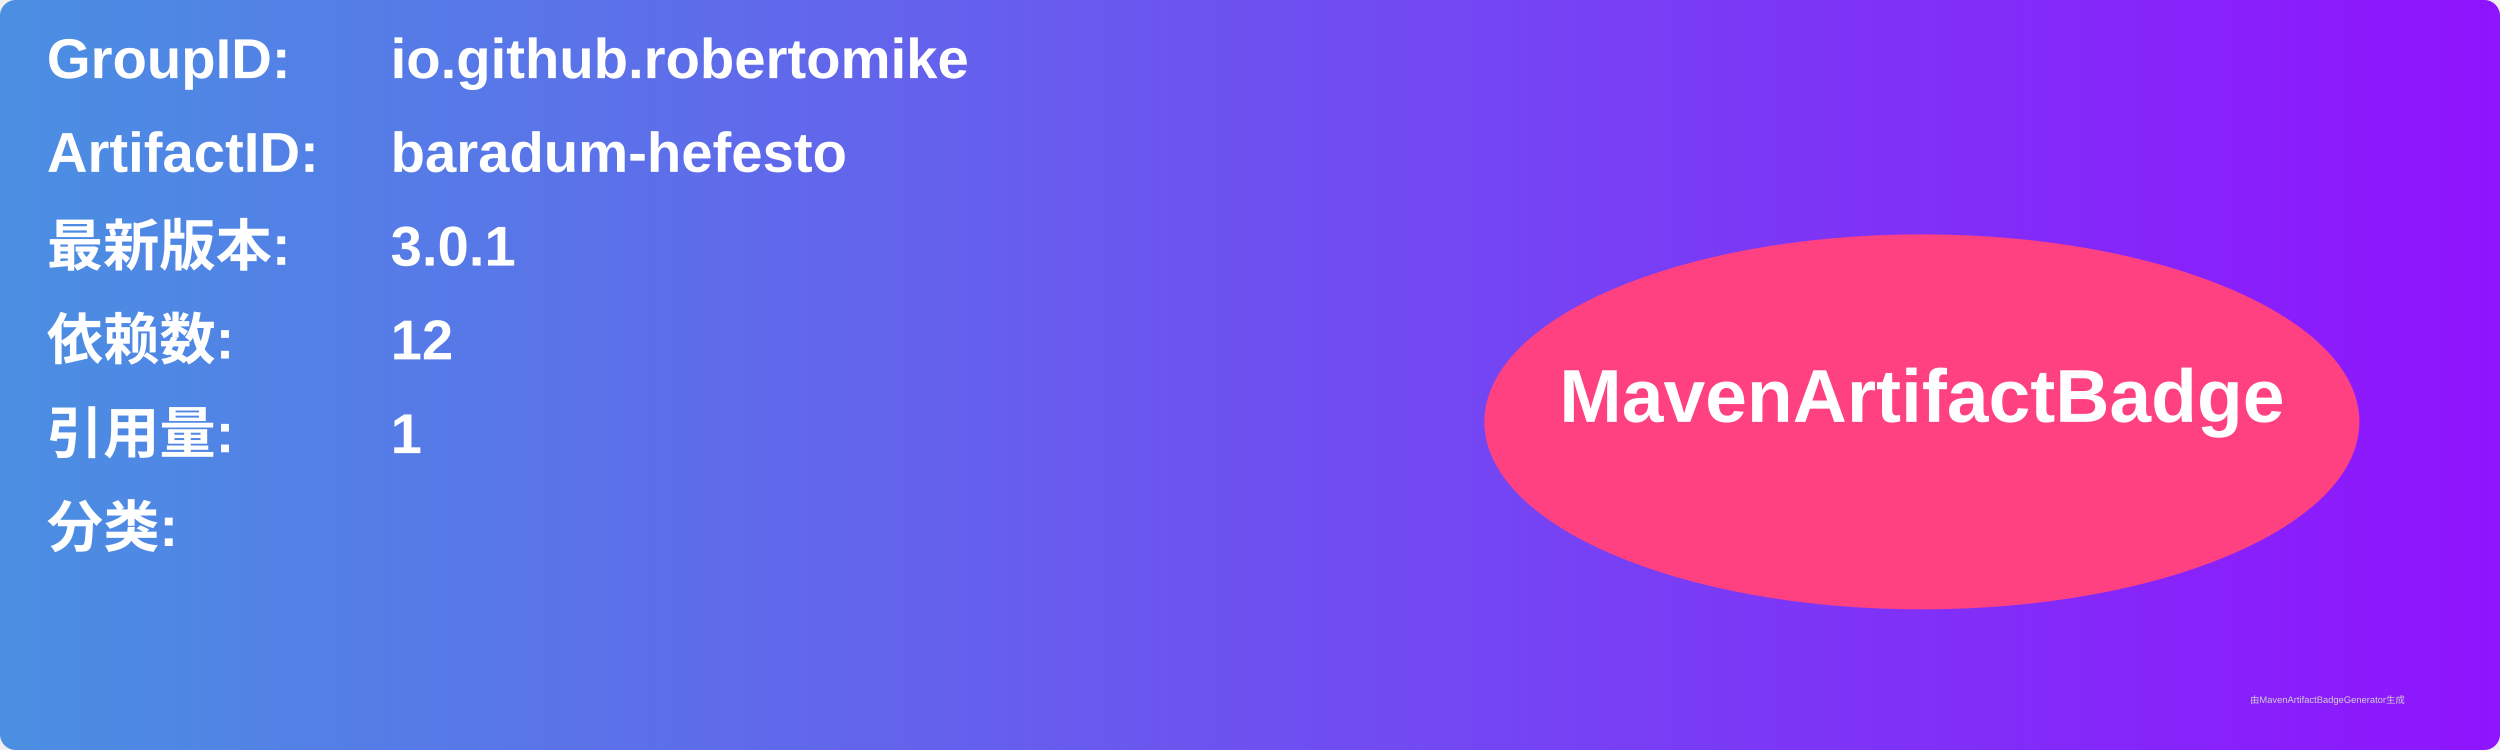
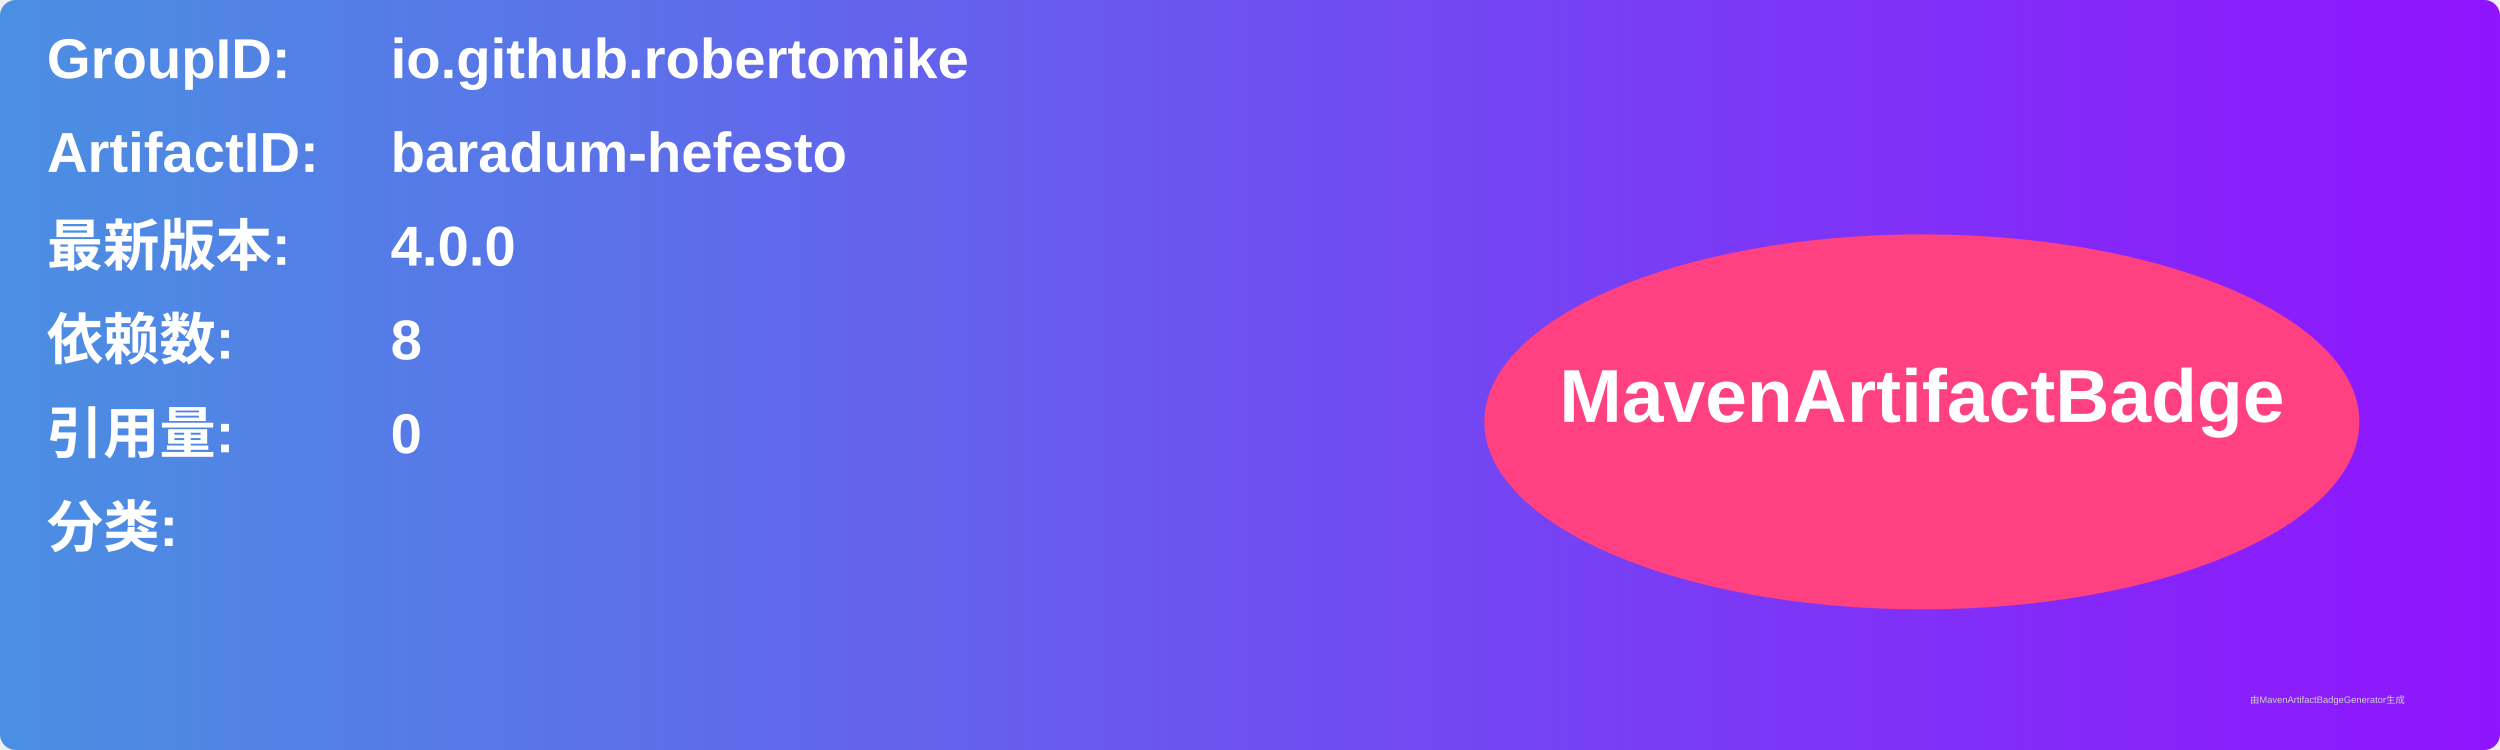
<svg xmlns="http://www.w3.org/2000/svg" width="800" height="240" viewBox="0 0 800 240">
  <linearGradient id="grad" x1="0%" y1="0%" x2="100%" y2="0%">
    <stop offset="0%" stop-color="#4a90e2" />
    <stop offset="100%" stop-color="#9013fe" />
  </linearGradient>
  <rect width="100%" height="100%" rx="5" ry="5" fill="url(#grad)" />
  <g transform="translate(15, 15)">
    <text x="0" y="10" font-family="Arial" font-size="18" fill="white" font-weight="bold" width="260">GroupID:</text>
    <text x="110" y="10" font-family="Arial" font-size="18" fill="white" font-weight="bold" width="460">io.github.robertomike</text>
    <text x="0" y="40" font-family="Arial" font-size="18" fill="white" font-weight="bold" width="260">ArtifactID:</text>
    <text x="110" y="40" font-family="Arial" font-size="18" fill="white" font-weight="bold" width="460">baradum-hefesto</text>
    <text x="0" y="70" font-family="Arial" font-size="18" fill="white" font-weight="bold">最新版本:</text>
    <text x="110" y="70" font-family="Arial" font-size="18" fill="white" font-weight="bold">
-       <tspan font-weight="bold">3.0.1</tspan>
+       <tspan font-weight="bold">4.0.0</tspan>
    </text>
    <text x="0" y="100" font-family="Arial" font-size="18" fill="white" font-weight="bold">依赖数: </text>
    <text x="110" y="100" font-family="Arial" font-size="18" fill="white">
-       <tspan font-weight="bold">12</tspan>
+       <tspan font-weight="bold">8</tspan>
    </text>
    <text x="0" y="130" font-family="Arial" font-size="18" fill="white" font-weight="bold">引用量: </text>
    <text x="110" y="130" font-family="Arial" font-size="18" fill="white">
-       <tspan font-weight="bold">1</tspan>
+       <tspan font-weight="bold">0</tspan>
    </text>
    <text x="0" y="160" font-family="Arial" font-size="18" fill="white" font-weight="bold">分类:</text>
    <text x="10" y="190" font-family="Arial" font-size="10" fill="white">
      <tspan font-weight="bold" />
    </text>
    <ellipse cx="600" cy="120" rx="140" ry="60" fill="#ff4081" />
    <text x="600" y="120" text-anchor="middle" font-family="Arial" font-size="24" fill="white" font-weight="bold">MavenArtifactBadge</text>
  </g>
  <text x="720" y="225" font-family="Arial" font-size="3" fill="#d0d0d0">由MavenArtifactBadgeGenerator生成</text>
</svg>
